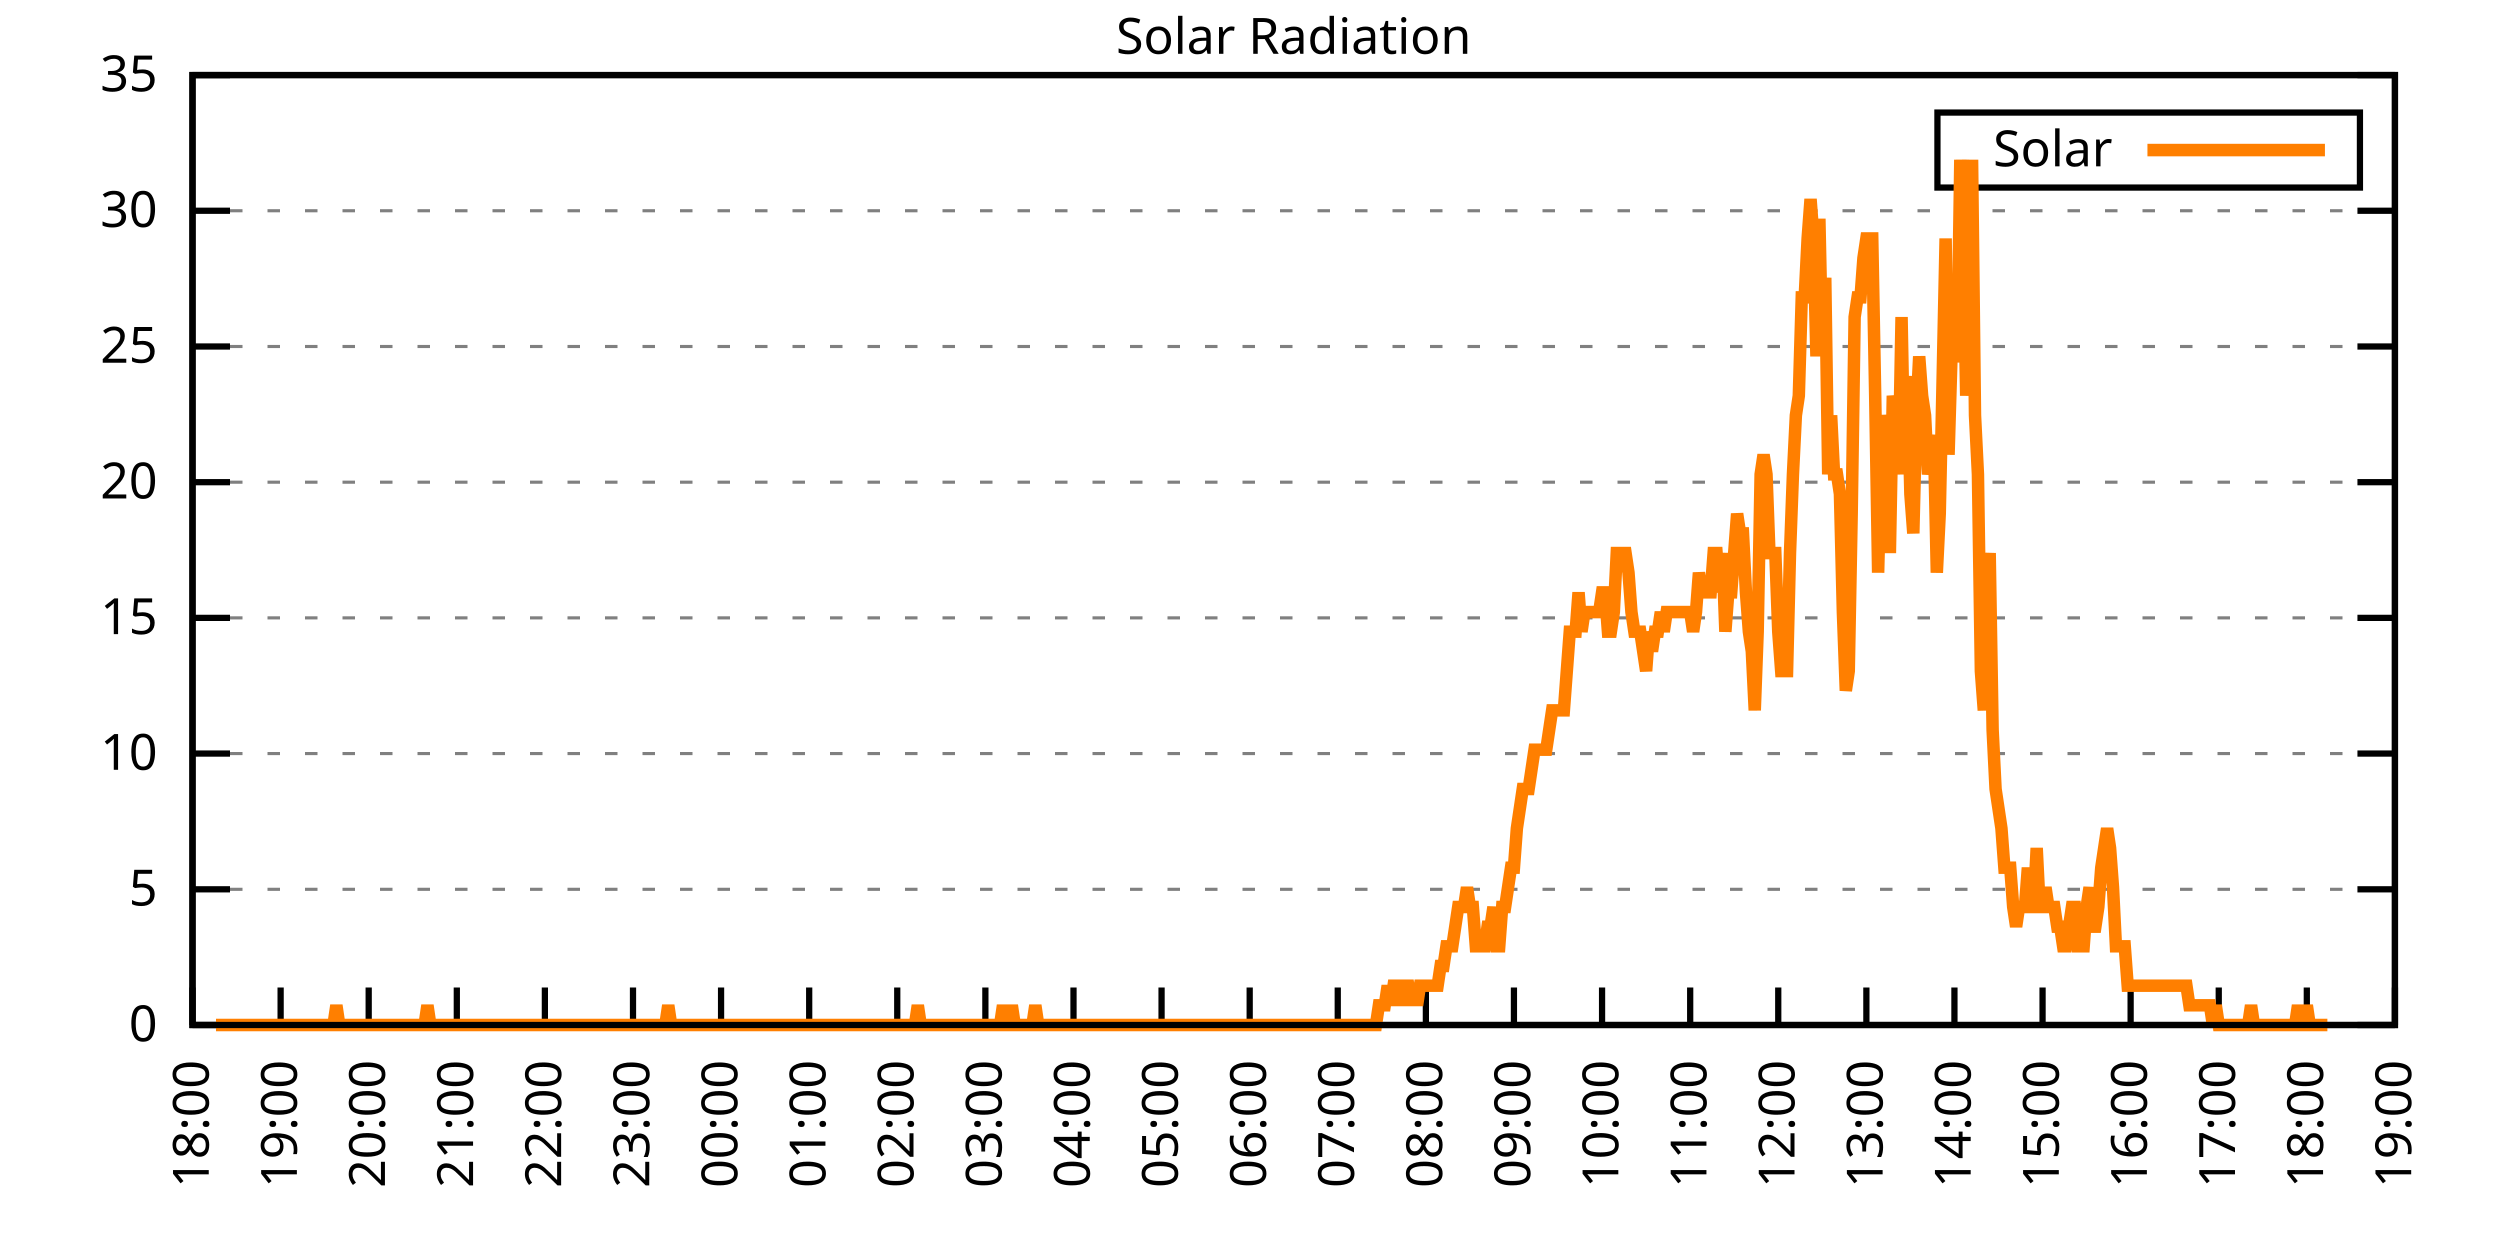
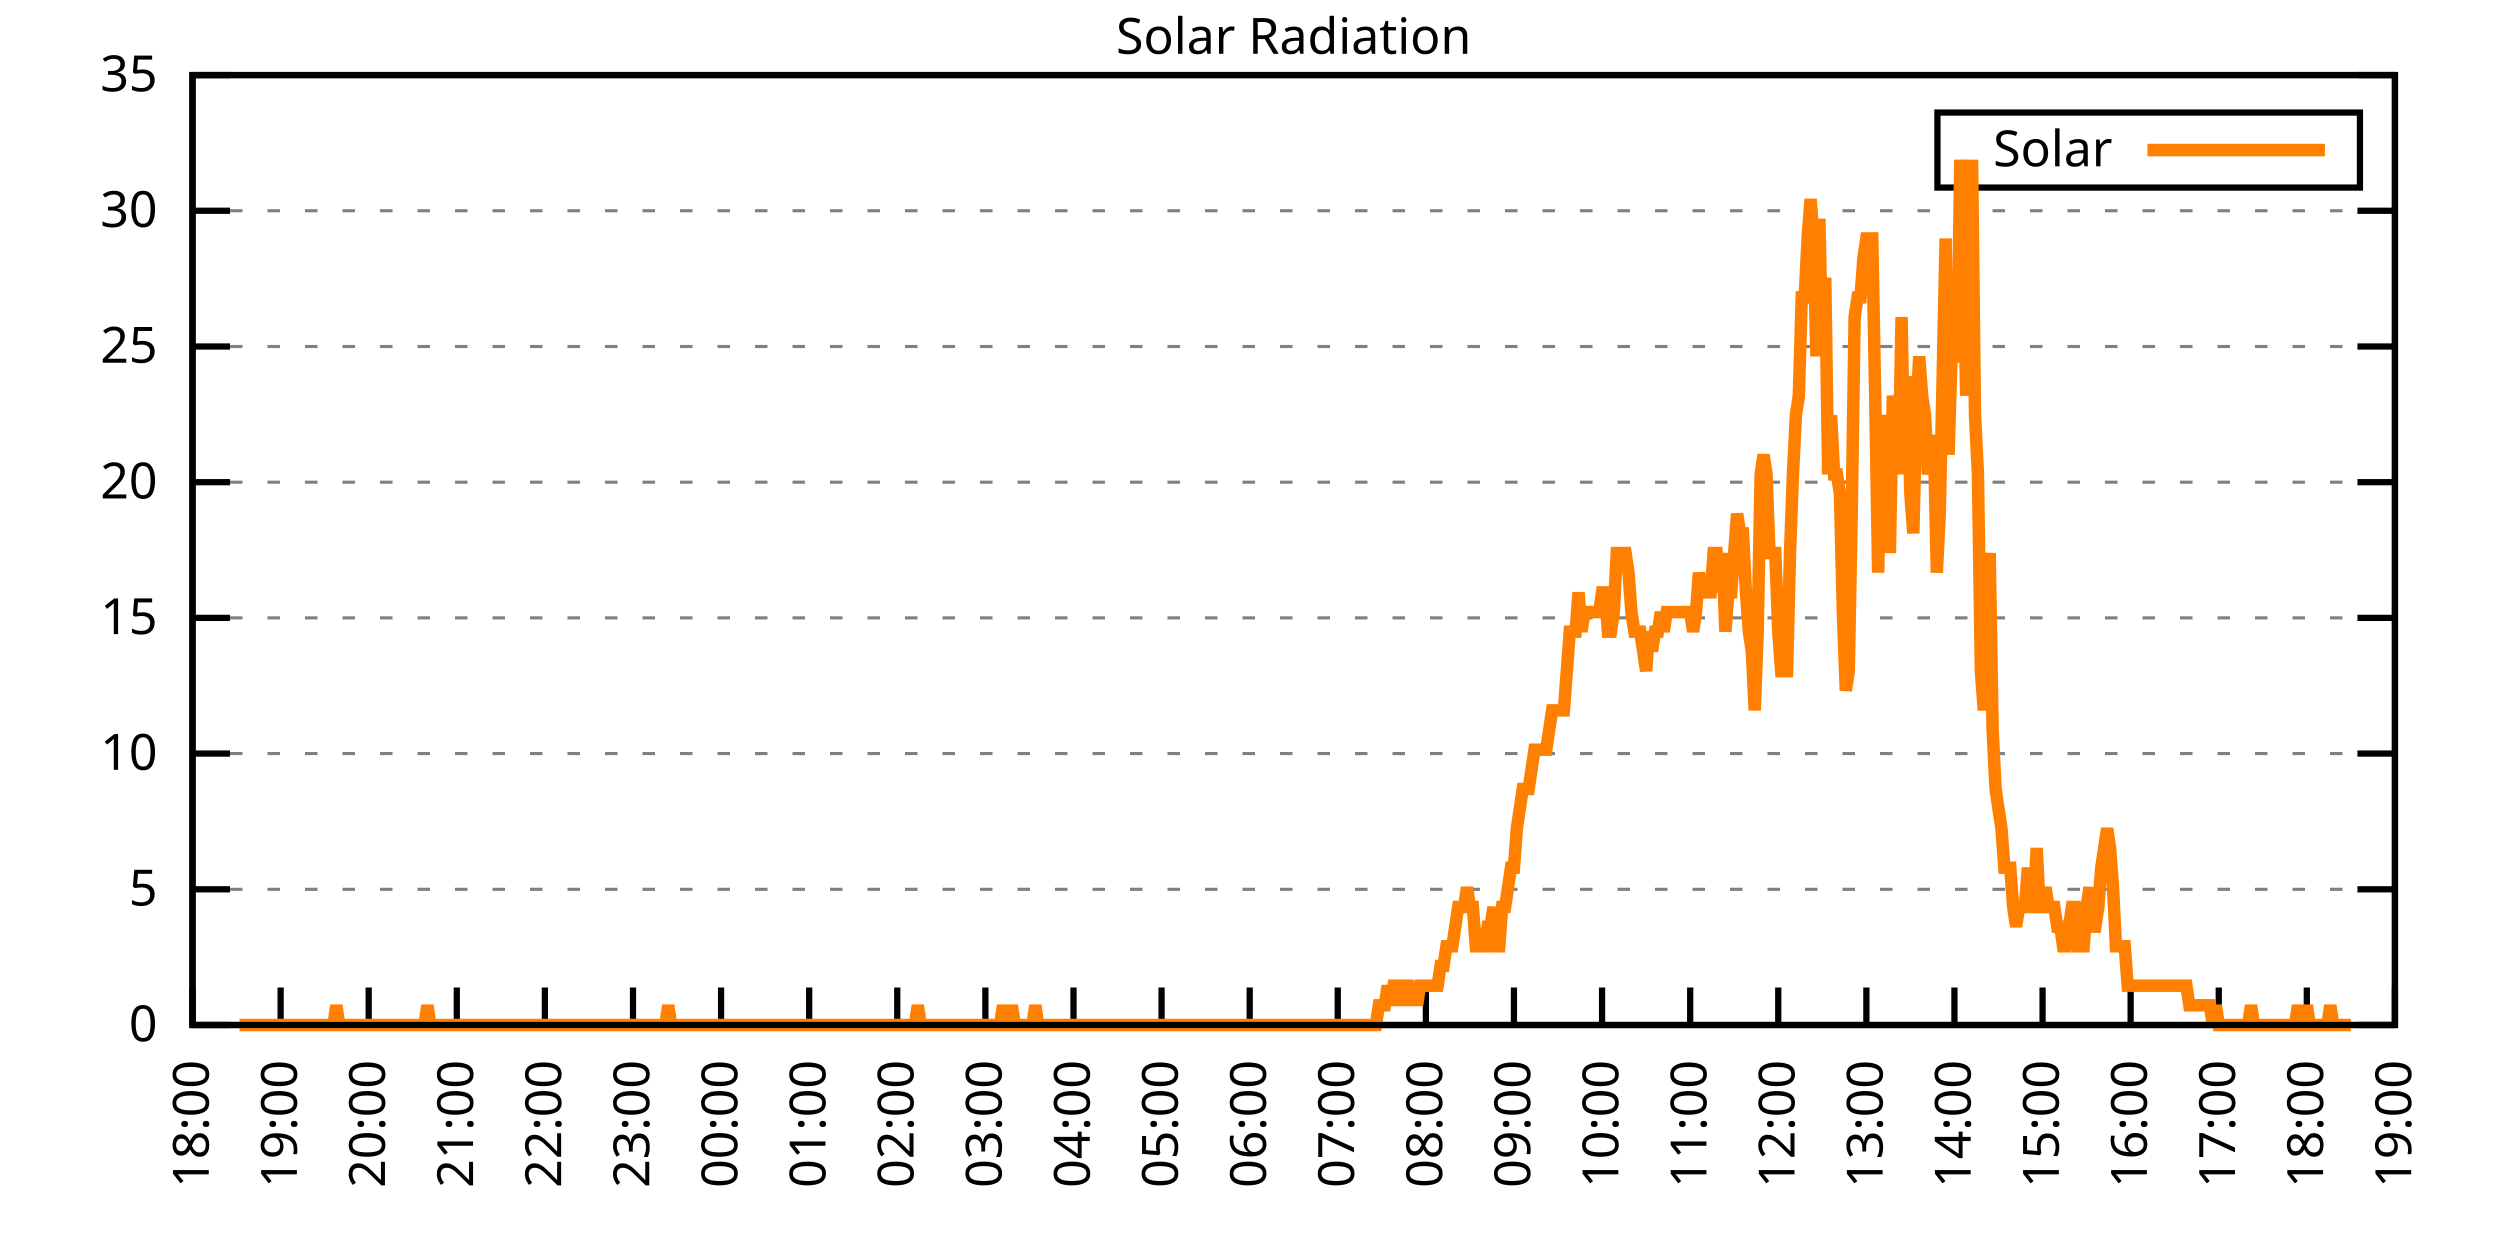
<svg xmlns="http://www.w3.org/2000/svg" xmlns:xlink="http://www.w3.org/1999/xlink" width="400" height="200" viewBox="0 0 400 200">
  <g id="gnuplot_canvas">
    <rect x="0" y="0" width="400" height="200" fill="none" />
    <defs>
      <circle id="gpDot" r="0.5" stroke-width="0.5" stroke="currentColor" />
      <path id="gpPt0" stroke-width="0.333" stroke="currentColor" d="M-1,0 h2 M0,-1 v2" />
      <path id="gpPt1" stroke-width="0.333" stroke="currentColor" d="M-1,-1 L1,1 M1,-1 L-1,1" />
      <path id="gpPt2" stroke-width="0.333" stroke="currentColor" d="M-1,0 L1,0 M0,-1 L0,1 M-1,-1 L1,1 M-1,1 L1,-1" />
      <rect id="gpPt3" stroke-width="0.333" stroke="currentColor" x="-1" y="-1" width="2" height="2" />
      <rect id="gpPt4" stroke-width="0.333" stroke="currentColor" fill="currentColor" x="-1" y="-1" width="2" height="2" />
      <circle id="gpPt5" stroke-width="0.333" stroke="currentColor" cx="0" cy="0" r="1" />
      <use xlink:href="#gpPt5" id="gpPt6" fill="currentColor" stroke="none" />
      <path id="gpPt7" stroke-width="0.333" stroke="currentColor" d="M0,-1.33 L-1.33,0.67 L1.33,0.67 z" />
      <use xlink:href="#gpPt7" id="gpPt8" fill="currentColor" stroke="none" />
      <use xlink:href="#gpPt7" id="gpPt9" stroke="currentColor" transform="rotate(180)" />
      <use xlink:href="#gpPt9" id="gpPt10" fill="currentColor" stroke="none" />
      <use xlink:href="#gpPt3" id="gpPt11" stroke="currentColor" transform="rotate(45)" />
      <use xlink:href="#gpPt11" id="gpPt12" fill="currentColor" stroke="none" />
      <path id="gpPt13" stroke-width="0.333" stroke="currentColor" d="M0,1.330 L1.265,0.411 L0.782,-1.067 L-0.782,-1.076 L-1.265,0.411 z" />
      <use xlink:href="#gpPt13" id="gpPt14" fill="currentColor" stroke="none" />
      <filter id="textbox" filterUnits="objectBoundingBox" x="0" y="0" height="1" width="1">
        <feFlood flood-color="white" flood-opacity="1" result="bgnd" />
        <feComposite in="SourceGraphic" in2="bgnd" operator="atop" />
      </filter>
      <filter id="greybox" filterUnits="objectBoundingBox" x="0" y="0" height="1" width="1">
        <feFlood flood-color="lightgrey" flood-opacity="1" result="grey" />
        <feComposite in="SourceGraphic" in2="grey" operator="atop" />
      </filter>
    </defs>
    <g fill="none" color="white" stroke="currentColor" stroke-width="1.00" stroke-linecap="butt" stroke-linejoin="miter">
</g>
    <g fill="none" color="black" stroke="currentColor" stroke-width="1.00" stroke-linecap="butt" stroke-linejoin="miter">
      <g stroke="none" shape-rendering="crispEdges">
        <polygon fill="rgb(255, 255, 255)" points="30.80,164.00 383.18,164.00 383.18,12.02 30.80,12.02 " />
      </g>
    </g>
    <g fill="none" color="black" stroke="currentColor" stroke-width="1.00" stroke-linecap="butt" stroke-linejoin="miter">
</g>
    <g fill="none" color="black" stroke="black" stroke-width="0.50" stroke-linecap="butt" stroke-linejoin="miter">
</g>
    <g fill="none" color="gray" stroke="currentColor" stroke-width="0.50" stroke-linecap="butt" stroke-linejoin="miter">
      <path stroke="gray" stroke-dasharray="2,4" class="gridline" d="M30.80,164.00 L383.19,164.00  " />
    </g>
    <g fill="none" color="gray" stroke="gray" stroke-width="1.00" stroke-linecap="butt" stroke-linejoin="miter">
</g>
    <g fill="none" color="black" stroke="currentColor" stroke-width="1.00" stroke-linecap="butt" stroke-linejoin="miter">
      <path stroke="black" d="M30.80,164.00 L36.80,164.00 M383.19,164.00 L377.19,164.00  " />
      <g transform="translate(25.20,166.60)" stroke="none" fill="black" font-family="Sans" font-size="8.00" text-anchor="end">
        <text>
          <tspan font-family="Sans"> 0</tspan>
        </text>
      </g>
    </g>
    <g fill="none" color="black" stroke="currentColor" stroke-width="1.00" stroke-linecap="butt" stroke-linejoin="miter">
</g>
    <g fill="none" color="black" stroke="black" stroke-width="0.50" stroke-linecap="butt" stroke-linejoin="miter">
</g>
    <g fill="none" color="gray" stroke="currentColor" stroke-width="0.50" stroke-linecap="butt" stroke-linejoin="miter">
      <path stroke="gray" stroke-dasharray="2,4" class="gridline" d="M30.80,142.29 L383.19,142.29  " />
    </g>
    <g fill="none" color="gray" stroke="gray" stroke-width="1.00" stroke-linecap="butt" stroke-linejoin="miter">
</g>
    <g fill="none" color="black" stroke="currentColor" stroke-width="1.00" stroke-linecap="butt" stroke-linejoin="miter">
      <path stroke="black" d="M30.80,142.29 L36.80,142.29 M383.19,142.29 L377.19,142.29  " />
      <g transform="translate(25.20,144.89)" stroke="none" fill="black" font-family="Sans" font-size="8.00" text-anchor="end">
        <text>
          <tspan font-family="Sans"> 5</tspan>
        </text>
      </g>
    </g>
    <g fill="none" color="black" stroke="currentColor" stroke-width="1.00" stroke-linecap="butt" stroke-linejoin="miter">
</g>
    <g fill="none" color="black" stroke="black" stroke-width="0.50" stroke-linecap="butt" stroke-linejoin="miter">
</g>
    <g fill="none" color="gray" stroke="currentColor" stroke-width="0.50" stroke-linecap="butt" stroke-linejoin="miter">
      <path stroke="gray" stroke-dasharray="2,4" class="gridline" d="M30.80,120.57 L383.19,120.57  " />
    </g>
    <g fill="none" color="gray" stroke="gray" stroke-width="1.00" stroke-linecap="butt" stroke-linejoin="miter">
</g>
    <g fill="none" color="black" stroke="currentColor" stroke-width="1.00" stroke-linecap="butt" stroke-linejoin="miter">
      <path stroke="black" d="M30.80,120.57 L36.80,120.57 M383.19,120.57 L377.19,120.57  " />
      <g transform="translate(25.20,123.17)" stroke="none" fill="black" font-family="Sans" font-size="8.00" text-anchor="end">
        <text>
          <tspan font-family="Sans"> 10</tspan>
        </text>
      </g>
    </g>
    <g fill="none" color="black" stroke="currentColor" stroke-width="1.00" stroke-linecap="butt" stroke-linejoin="miter">
</g>
    <g fill="none" color="black" stroke="black" stroke-width="0.50" stroke-linecap="butt" stroke-linejoin="miter">
</g>
    <g fill="none" color="gray" stroke="currentColor" stroke-width="0.50" stroke-linecap="butt" stroke-linejoin="miter">
      <path stroke="gray" stroke-dasharray="2,4" class="gridline" d="M30.80,98.86 L383.19,98.86  " />
    </g>
    <g fill="none" color="gray" stroke="gray" stroke-width="1.00" stroke-linecap="butt" stroke-linejoin="miter">
</g>
    <g fill="none" color="black" stroke="currentColor" stroke-width="1.00" stroke-linecap="butt" stroke-linejoin="miter">
      <path stroke="black" d="M30.80,98.86 L36.80,98.86 M383.19,98.86 L377.19,98.86  " />
      <g transform="translate(25.20,101.46)" stroke="none" fill="black" font-family="Sans" font-size="8.00" text-anchor="end">
        <text>
          <tspan font-family="Sans"> 15</tspan>
        </text>
      </g>
    </g>
    <g fill="none" color="black" stroke="currentColor" stroke-width="1.00" stroke-linecap="butt" stroke-linejoin="miter">
</g>
    <g fill="none" color="black" stroke="black" stroke-width="0.50" stroke-linecap="butt" stroke-linejoin="miter">
</g>
    <g fill="none" color="gray" stroke="currentColor" stroke-width="0.50" stroke-linecap="butt" stroke-linejoin="miter">
      <path stroke="gray" stroke-dasharray="2,4" class="gridline" d="M30.80,77.15 L383.19,77.15  " />
    </g>
    <g fill="none" color="gray" stroke="gray" stroke-width="1.00" stroke-linecap="butt" stroke-linejoin="miter">
</g>
    <g fill="none" color="black" stroke="currentColor" stroke-width="1.00" stroke-linecap="butt" stroke-linejoin="miter">
      <path stroke="black" d="M30.80,77.15 L36.80,77.15 M383.19,77.15 L377.19,77.15  " />
      <g transform="translate(25.20,79.75)" stroke="none" fill="black" font-family="Sans" font-size="8.00" text-anchor="end">
        <text>
          <tspan font-family="Sans"> 20</tspan>
        </text>
      </g>
    </g>
    <g fill="none" color="black" stroke="currentColor" stroke-width="1.00" stroke-linecap="butt" stroke-linejoin="miter">
</g>
    <g fill="none" color="black" stroke="black" stroke-width="0.50" stroke-linecap="butt" stroke-linejoin="miter">
</g>
    <g fill="none" color="gray" stroke="currentColor" stroke-width="0.50" stroke-linecap="butt" stroke-linejoin="miter">
      <path stroke="gray" stroke-dasharray="2,4" class="gridline" d="M30.80,55.44 L383.19,55.44  " />
    </g>
    <g fill="none" color="gray" stroke="gray" stroke-width="1.00" stroke-linecap="butt" stroke-linejoin="miter">
</g>
    <g fill="none" color="black" stroke="currentColor" stroke-width="1.00" stroke-linecap="butt" stroke-linejoin="miter">
      <path stroke="black" d="M30.80,55.44 L36.80,55.44 M383.19,55.44 L377.19,55.44  " />
      <g transform="translate(25.20,58.04)" stroke="none" fill="black" font-family="Sans" font-size="8.00" text-anchor="end">
        <text>
          <tspan font-family="Sans"> 25</tspan>
        </text>
      </g>
    </g>
    <g fill="none" color="black" stroke="currentColor" stroke-width="1.00" stroke-linecap="butt" stroke-linejoin="miter">
</g>
    <g fill="none" color="black" stroke="black" stroke-width="0.50" stroke-linecap="butt" stroke-linejoin="miter">
</g>
    <g fill="none" color="gray" stroke="currentColor" stroke-width="0.50" stroke-linecap="butt" stroke-linejoin="miter">
      <path stroke="gray" stroke-dasharray="2,4" class="gridline" d="M30.80,33.72 L383.19,33.72  " />
    </g>
    <g fill="none" color="gray" stroke="gray" stroke-width="1.00" stroke-linecap="butt" stroke-linejoin="miter">
</g>
    <g fill="none" color="black" stroke="currentColor" stroke-width="1.00" stroke-linecap="butt" stroke-linejoin="miter">
      <path stroke="black" d="M30.80,33.72 L36.80,33.72 M383.19,33.72 L377.19,33.72  " />
      <g transform="translate(25.20,36.32)" stroke="none" fill="black" font-family="Sans" font-size="8.00" text-anchor="end">
        <text>
          <tspan font-family="Sans"> 30</tspan>
        </text>
      </g>
    </g>
    <g fill="none" color="black" stroke="currentColor" stroke-width="1.00" stroke-linecap="butt" stroke-linejoin="miter">
</g>
    <g fill="none" color="black" stroke="black" stroke-width="0.50" stroke-linecap="butt" stroke-linejoin="miter">
</g>
    <g fill="none" color="gray" stroke="currentColor" stroke-width="0.50" stroke-linecap="butt" stroke-linejoin="miter">
      <path stroke="gray" stroke-dasharray="2,4" class="gridline" d="M30.80,12.01 L383.19,12.01  " />
    </g>
    <g fill="none" color="gray" stroke="gray" stroke-width="1.00" stroke-linecap="butt" stroke-linejoin="miter">
</g>
    <g fill="none" color="black" stroke="currentColor" stroke-width="1.00" stroke-linecap="butt" stroke-linejoin="miter">
      <path stroke="black" d="M30.80,12.01 L36.80,12.01 M383.19,12.01 L377.19,12.01  " />
      <g transform="translate(25.20,14.61)" stroke="none" fill="black" font-family="Sans" font-size="8.00" text-anchor="end">
        <text>
          <tspan font-family="Sans"> 35</tspan>
        </text>
      </g>
    </g>
    <g fill="none" color="black" stroke="currentColor" stroke-width="1.00" stroke-linecap="butt" stroke-linejoin="miter">
      <path stroke="black" d="M30.80,164.00 L30.80,158.00  " />
      <g transform="translate(33.40,169.60) rotate(270.00)" stroke="none" fill="black" font-family="Sans" font-size="8.00" text-anchor="end">
        <text>
          <tspan font-family="Sans">18:00</tspan>
        </text>
      </g>
    </g>
    <g fill="none" color="black" stroke="currentColor" stroke-width="1.00" stroke-linecap="butt" stroke-linejoin="miter">
      <path stroke="black" d="M44.90,164.00 L44.90,158.00  " />
      <g transform="translate(47.50,169.60) rotate(270.00)" stroke="none" fill="black" font-family="Sans" font-size="8.00" text-anchor="end">
        <text>
          <tspan font-family="Sans">19:00</tspan>
        </text>
      </g>
    </g>
    <g fill="none" color="black" stroke="currentColor" stroke-width="1.00" stroke-linecap="butt" stroke-linejoin="miter">
      <path stroke="black" d="M58.99,164.00 L58.99,158.00  " />
      <g transform="translate(61.59,169.60) rotate(270.00)" stroke="none" fill="black" font-family="Sans" font-size="8.00" text-anchor="end">
        <text>
          <tspan font-family="Sans">20:00</tspan>
        </text>
      </g>
    </g>
    <g fill="none" color="black" stroke="currentColor" stroke-width="1.00" stroke-linecap="butt" stroke-linejoin="miter">
      <path stroke="black" d="M73.09,164.00 L73.09,158.00  " />
      <g transform="translate(75.69,169.60) rotate(270.00)" stroke="none" fill="black" font-family="Sans" font-size="8.00" text-anchor="end">
        <text>
          <tspan font-family="Sans">21:00</tspan>
        </text>
      </g>
    </g>
    <g fill="none" color="black" stroke="currentColor" stroke-width="1.00" stroke-linecap="butt" stroke-linejoin="miter">
      <path stroke="black" d="M87.18,164.00 L87.18,158.00  " />
      <g transform="translate(89.78,169.60) rotate(270.00)" stroke="none" fill="black" font-family="Sans" font-size="8.00" text-anchor="end">
        <text>
          <tspan font-family="Sans">22:00</tspan>
        </text>
      </g>
    </g>
    <g fill="none" color="black" stroke="currentColor" stroke-width="1.00" stroke-linecap="butt" stroke-linejoin="miter">
      <path stroke="black" d="M101.28,164.00 L101.28,158.00  " />
      <g transform="translate(103.88,169.60) rotate(270.00)" stroke="none" fill="black" font-family="Sans" font-size="8.00" text-anchor="end">
        <text>
          <tspan font-family="Sans">23:00</tspan>
        </text>
      </g>
    </g>
    <g fill="none" color="black" stroke="currentColor" stroke-width="1.00" stroke-linecap="butt" stroke-linejoin="miter">
      <path stroke="black" d="M115.37,164.00 L115.37,158.00  " />
      <g transform="translate(117.97,169.60) rotate(270.00)" stroke="none" fill="black" font-family="Sans" font-size="8.00" text-anchor="end">
        <text>
          <tspan font-family="Sans">00:00</tspan>
        </text>
      </g>
    </g>
    <g fill="none" color="black" stroke="currentColor" stroke-width="1.00" stroke-linecap="butt" stroke-linejoin="miter">
      <path stroke="black" d="M129.47,164.00 L129.47,158.00  " />
      <g transform="translate(132.07,169.60) rotate(270.00)" stroke="none" fill="black" font-family="Sans" font-size="8.00" text-anchor="end">
        <text>
          <tspan font-family="Sans">01:00</tspan>
        </text>
      </g>
    </g>
    <g fill="none" color="black" stroke="currentColor" stroke-width="1.00" stroke-linecap="butt" stroke-linejoin="miter">
      <path stroke="black" d="M143.56,164.00 L143.56,158.00  " />
      <g transform="translate(146.16,169.60) rotate(270.00)" stroke="none" fill="black" font-family="Sans" font-size="8.00" text-anchor="end">
        <text>
          <tspan font-family="Sans">02:00</tspan>
        </text>
      </g>
    </g>
    <g fill="none" color="black" stroke="currentColor" stroke-width="1.00" stroke-linecap="butt" stroke-linejoin="miter">
      <path stroke="black" d="M157.66,164.00 L157.66,158.00  " />
      <g transform="translate(160.26,169.60) rotate(270.00)" stroke="none" fill="black" font-family="Sans" font-size="8.00" text-anchor="end">
        <text>
          <tspan font-family="Sans">03:00</tspan>
        </text>
      </g>
    </g>
    <g fill="none" color="black" stroke="currentColor" stroke-width="1.00" stroke-linecap="butt" stroke-linejoin="miter">
      <path stroke="black" d="M171.76,164.00 L171.76,158.00  " />
      <g transform="translate(174.36,169.60) rotate(270.00)" stroke="none" fill="black" font-family="Sans" font-size="8.00" text-anchor="end">
        <text>
          <tspan font-family="Sans">04:00</tspan>
        </text>
      </g>
    </g>
    <g fill="none" color="black" stroke="currentColor" stroke-width="1.00" stroke-linecap="butt" stroke-linejoin="miter">
      <path stroke="black" d="M185.85,164.00 L185.85,158.00  " />
      <g transform="translate(188.45,169.60) rotate(270.00)" stroke="none" fill="black" font-family="Sans" font-size="8.00" text-anchor="end">
        <text>
          <tspan font-family="Sans">05:00</tspan>
        </text>
      </g>
    </g>
    <g fill="none" color="black" stroke="currentColor" stroke-width="1.00" stroke-linecap="butt" stroke-linejoin="miter">
      <path stroke="black" d="M199.95,164.00 L199.95,158.00  " />
      <g transform="translate(202.55,169.60) rotate(270.00)" stroke="none" fill="black" font-family="Sans" font-size="8.00" text-anchor="end">
        <text>
          <tspan font-family="Sans">06:00</tspan>
        </text>
      </g>
    </g>
    <g fill="none" color="black" stroke="currentColor" stroke-width="1.00" stroke-linecap="butt" stroke-linejoin="miter">
      <path stroke="black" d="M214.04,164.00 L214.04,158.00  " />
      <g transform="translate(216.64,169.60) rotate(270.00)" stroke="none" fill="black" font-family="Sans" font-size="8.00" text-anchor="end">
        <text>
          <tspan font-family="Sans">07:00</tspan>
        </text>
      </g>
    </g>
    <g fill="none" color="black" stroke="currentColor" stroke-width="1.00" stroke-linecap="butt" stroke-linejoin="miter">
      <path stroke="black" d="M228.14,164.00 L228.14,158.00  " />
      <g transform="translate(230.74,169.60) rotate(270.00)" stroke="none" fill="black" font-family="Sans" font-size="8.00" text-anchor="end">
        <text>
          <tspan font-family="Sans">08:00</tspan>
        </text>
      </g>
    </g>
    <g fill="none" color="black" stroke="currentColor" stroke-width="1.00" stroke-linecap="butt" stroke-linejoin="miter">
      <path stroke="black" d="M242.23,164.00 L242.23,158.00  " />
      <g transform="translate(244.83,169.60) rotate(270.00)" stroke="none" fill="black" font-family="Sans" font-size="8.00" text-anchor="end">
        <text>
          <tspan font-family="Sans">09:00</tspan>
        </text>
      </g>
    </g>
    <g fill="none" color="black" stroke="currentColor" stroke-width="1.00" stroke-linecap="butt" stroke-linejoin="miter">
      <path stroke="black" d="M256.33,164.00 L256.33,158.00  " />
      <g transform="translate(258.93,169.60) rotate(270.00)" stroke="none" fill="black" font-family="Sans" font-size="8.00" text-anchor="end">
        <text>
          <tspan font-family="Sans">10:00</tspan>
        </text>
      </g>
    </g>
    <g fill="none" color="black" stroke="currentColor" stroke-width="1.00" stroke-linecap="butt" stroke-linejoin="miter">
      <path stroke="black" d="M270.43,164.00 L270.43,158.00  " />
      <g transform="translate(273.03,169.60) rotate(270.00)" stroke="none" fill="black" font-family="Sans" font-size="8.00" text-anchor="end">
        <text>
          <tspan font-family="Sans">11:00</tspan>
        </text>
      </g>
    </g>
    <g fill="none" color="black" stroke="currentColor" stroke-width="1.00" stroke-linecap="butt" stroke-linejoin="miter">
      <path stroke="black" d="M284.52,164.00 L284.52,158.00  " />
      <g transform="translate(287.12,169.60) rotate(270.00)" stroke="none" fill="black" font-family="Sans" font-size="8.00" text-anchor="end">
        <text>
          <tspan font-family="Sans">12:00</tspan>
        </text>
      </g>
    </g>
    <g fill="none" color="black" stroke="currentColor" stroke-width="1.00" stroke-linecap="butt" stroke-linejoin="miter">
      <path stroke="black" d="M298.62,164.00 L298.62,158.00  " />
      <g transform="translate(301.22,169.60) rotate(270.00)" stroke="none" fill="black" font-family="Sans" font-size="8.00" text-anchor="end">
        <text>
          <tspan font-family="Sans">13:00</tspan>
        </text>
      </g>
    </g>
    <g fill="none" color="black" stroke="currentColor" stroke-width="1.00" stroke-linecap="butt" stroke-linejoin="miter">
      <path stroke="black" d="M312.71,164.00 L312.71,158.00  " />
      <g transform="translate(315.31,169.60) rotate(270.00)" stroke="none" fill="black" font-family="Sans" font-size="8.00" text-anchor="end">
        <text>
          <tspan font-family="Sans">14:00</tspan>
        </text>
      </g>
    </g>
    <g fill="none" color="black" stroke="currentColor" stroke-width="1.00" stroke-linecap="butt" stroke-linejoin="miter">
      <path stroke="black" d="M326.81,164.00 L326.81,158.00  " />
      <g transform="translate(329.41,169.60) rotate(270.00)" stroke="none" fill="black" font-family="Sans" font-size="8.00" text-anchor="end">
        <text>
          <tspan font-family="Sans">15:00</tspan>
        </text>
      </g>
    </g>
    <g fill="none" color="black" stroke="currentColor" stroke-width="1.00" stroke-linecap="butt" stroke-linejoin="miter">
      <path stroke="black" d="M340.90,164.00 L340.90,158.00  " />
      <g transform="translate(343.50,169.60) rotate(270.00)" stroke="none" fill="black" font-family="Sans" font-size="8.00" text-anchor="end">
        <text>
          <tspan font-family="Sans">16:00</tspan>
        </text>
      </g>
    </g>
    <g fill="none" color="black" stroke="currentColor" stroke-width="1.00" stroke-linecap="butt" stroke-linejoin="miter">
      <path stroke="black" d="M355.00,164.00 L355.00,158.00  " />
      <g transform="translate(357.60,169.60) rotate(270.00)" stroke="none" fill="black" font-family="Sans" font-size="8.00" text-anchor="end">
        <text>
          <tspan font-family="Sans">17:00</tspan>
        </text>
      </g>
    </g>
    <g fill="none" color="black" stroke="currentColor" stroke-width="1.00" stroke-linecap="butt" stroke-linejoin="miter">
      <path stroke="black" d="M369.09,164.00 L369.09,158.00  " />
      <g transform="translate(371.69,169.60) rotate(270.00)" stroke="none" fill="black" font-family="Sans" font-size="8.00" text-anchor="end">
        <text>
          <tspan font-family="Sans">18:00</tspan>
        </text>
      </g>
    </g>
    <g fill="none" color="black" stroke="currentColor" stroke-width="1.00" stroke-linecap="butt" stroke-linejoin="miter">
      <path stroke="black" d="M383.19,164.00 L383.19,158.00  " />
      <g transform="translate(385.79,169.60) rotate(270.00)" stroke="none" fill="black" font-family="Sans" font-size="8.00" text-anchor="end">
        <text>
          <tspan font-family="Sans">19:00</tspan>
        </text>
      </g>
    </g>
    <g fill="none" color="black" stroke="currentColor" stroke-width="1.00" stroke-linecap="butt" stroke-linejoin="miter">
</g>
    <g fill="none" color="black" stroke="currentColor" stroke-width="1.00" stroke-linecap="butt" stroke-linejoin="miter">
      <path stroke="black" d="M30.80,12.01 L30.80,164.00 L383.19,164.00 L383.19,12.01 L30.80,12.01 Z  " />
    </g>
    <g fill="none" color="black" stroke="currentColor" stroke-width="1.00" stroke-linecap="butt" stroke-linejoin="miter">
</g>
    <g fill="none" color="black" stroke="currentColor" stroke-width="1.00" stroke-linecap="butt" stroke-linejoin="miter">
      <path stroke="black" d="M309.99,30.01 L309.99,18.01 L377.59,18.01 L377.59,30.01 L309.99,30.01 Z  " />
    </g>
    <g id="Solar_Radiation_plot_1">
      <g fill="none" color="white" stroke="black" stroke-width="2.00" stroke-linecap="butt" stroke-linejoin="miter">
</g>
      <g fill="none" color="black" stroke="currentColor" stroke-width="2.00" stroke-linecap="butt" stroke-linejoin="miter">
        <g transform="translate(337.99,26.61)" stroke="none" fill="black" font-family="Sans" font-size="8.00" text-anchor="end">
          <text>
            <tspan font-family="Sans">Solar</tspan>
          </text>
        </g>
      </g>
      <g fill="none" color="black" stroke="currentColor" stroke-width="2.00" stroke-linecap="butt" stroke-linejoin="miter">
-         <path stroke="rgb(255, 127,   0)" d="M343.59,24.01 L371.99,24.01 M34.56,164.00 L35.03,164.00 L35.50,164.00 L35.97,164.00 L36.44,164.00 L36.91,164.00   L37.38,164.00 L37.85,164.00 L38.32,164.00 L38.79,164.00 L39.26,164.00 L39.73,164.00 L40.20,164.00 L40.67,164.00   L41.14,164.00 L41.61,164.00 L42.08,164.00 L42.55,164.00 L43.02,164.00 L43.49,164.00 L43.96,164.00 L44.43,164.00   L44.90,164.00 L45.37,164.00 L45.84,164.00 L46.31,164.00 L46.78,164.00 L47.24,164.00 L47.71,164.00 L48.18,164.00   L48.65,164.00 L49.12,164.00 L49.59,164.00 L50.06,164.00 L50.53,164.00 L51.00,164.00 L51.47,164.00 L51.94,164.00   L52.41,164.00 L52.88,164.00 L53.35,164.00 L53.82,160.85 L54.29,164.00 L54.76,164.00 L55.23,164.00 L55.70,164.00   L56.17,164.00 L56.64,164.00 L57.11,164.00 L57.58,164.00 L58.05,164.00 L58.52,164.00 L58.99,164.00 L59.46,164.00   L59.93,164.00 L60.40,164.00 L60.87,164.00 L61.34,164.00 L61.81,164.00 L62.28,164.00 L62.75,164.00 L63.22,164.00   L63.69,164.00 L64.16,164.00 L64.63,164.00 L65.10,164.00 L65.57,164.00 L66.04,164.00 L66.51,164.00 L66.98,164.00   L67.45,164.00 L67.92,164.00 L68.39,160.85 L68.86,164.00 L69.33,164.00 L69.80,164.00 L70.27,164.00 L70.74,164.00   L71.21,164.00 L71.68,164.00 L72.15,164.00 L72.62,164.00 L73.09,164.00 L73.56,164.00 L74.03,164.00 L74.50,164.00   L74.97,164.00 L75.44,164.00 L75.91,164.00 L76.38,164.00 L76.85,164.00 L77.32,164.00 L77.79,164.00 L78.26,164.00   L78.73,164.00 L79.19,164.00 L79.66,164.00 L80.13,164.00 L80.60,164.00 L81.07,164.00 L81.54,164.00 L82.01,164.00   L82.48,164.00 L82.95,164.00 L83.42,164.00 L83.89,164.00 L84.36,164.00 L84.83,164.00 L85.30,164.00 L85.77,164.00   L86.24,164.00 L86.71,164.00 L87.18,164.00 L87.65,164.00 L88.12,164.00 L88.59,164.00 L89.06,164.00 L89.53,164.00   L90.00,164.00 L90.47,164.00 L90.94,164.00 L91.41,164.00 L91.88,164.00 L92.35,164.00 L92.82,164.00 L93.29,164.00   L93.76,164.00 L94.23,164.00 L94.70,164.00 L95.17,164.00 L95.64,164.00 L96.11,164.00 L96.58,164.00 L97.05,164.00   L97.52,164.00 L97.99,164.00 L98.46,164.00 L98.93,164.00 L99.40,164.00 L99.87,164.00 L100.34,164.00 L100.81,164.00   L101.28,164.00 L101.75,164.00 L102.22,164.00 L102.69,164.00 L103.16,164.00 L103.63,164.00 L104.10,164.00 L104.57,164.00   L105.04,164.00 L105.51,164.00 L105.98,164.00 L106.45,164.00 L106.92,160.85 L107.39,164.00 L107.86,164.00 L108.33,164.00   L108.80,164.00 L109.27,164.00 L109.74,164.00 L110.21,164.00 L110.68,164.00 L111.14,164.00 L111.61,164.00 L112.08,164.00   L112.55,164.00 L113.02,164.00 L113.49,164.00 L113.96,164.00 L114.43,164.00 L114.90,164.00 L115.37,164.00 L115.84,164.00   L116.31,164.00 L116.78,164.00 L117.25,164.00 L117.72,164.00 L118.19,164.00 L118.66,164.00 L119.13,164.00 L119.60,164.00   L120.07,164.00 L120.54,164.00 L121.01,164.00 L121.48,164.00 L121.95,164.00 L122.42,164.00 L122.89,164.00 L123.36,164.00   L123.83,164.00 L124.30,164.00 L124.77,164.00 L125.24,164.00 L125.71,164.00 L126.18,164.00 L126.65,164.00 L127.12,164.00   L127.59,164.00 L128.06,164.00 L128.53,164.00 L129.00,164.00 L129.47,164.00 L129.94,164.00 L130.41,164.00 L130.88,164.00   L131.35,164.00 L131.82,164.00 L132.29,164.00 L132.76,164.00 L133.23,164.00 L133.70,164.00 L134.17,164.00 L134.64,164.00   L135.11,164.00 L135.58,164.00 L136.05,164.00 L136.52,164.00 L136.99,164.00 L137.46,164.00 L137.93,164.00 L138.40,164.00   L138.87,164.00 L139.34,164.00 L139.81,164.00 L140.28,164.00 L140.75,164.00 L141.22,164.00 L141.69,164.00 L142.16,164.00   L142.63,164.00 L143.09,164.00 L143.56,164.00 L144.03,164.00 L144.50,164.00 L144.97,164.00 L145.44,164.00 L145.91,164.00   L146.38,164.00 L146.85,160.85 L147.32,164.00 L147.79,164.00 L148.26,164.00 L148.73,164.00 L149.20,164.00 L149.67,164.00   L150.14,164.00 L150.61,164.00 L151.08,164.00 L151.55,164.00 L152.02,164.00 L152.49,164.00 L152.96,164.00 L153.43,164.00   L153.90,164.00 L154.37,164.00 L154.84,164.00 L155.31,164.00 L155.78,164.00 L156.25,164.00 L156.72,164.00 L157.19,164.00   L157.66,164.00 L158.13,164.00 L158.60,164.00 L159.07,164.00 L159.54,164.00 L160.01,164.00 L160.48,160.85 L160.95,164.00   L161.42,164.00 L161.89,160.85 L162.36,164.00 L162.83,164.00 L163.30,164.00 L163.77,164.00 L164.24,164.00 L164.71,164.00   L165.18,164.00 L165.65,160.85 L166.12,164.00 L166.59,164.00 L167.06,164.00 L167.53,164.00 L168.00,164.00 L168.47,164.00   L168.94,164.00 L169.41,164.00 L169.88,164.00 L170.35,164.00 L170.82,164.00 L171.29,164.00 L171.76,164.00 L172.23,164.00   L172.70,164.00 L173.17,164.00 L173.64,164.00 L174.11,164.00 L174.58,164.00 L175.04,164.00 L175.51,164.00 L175.98,164.00   L176.45,164.00 L176.92,164.00 L177.39,164.00 L177.86,164.00 L178.33,164.00 L178.80,164.00 L179.27,164.00 L179.74,164.00   L180.21,164.00 L180.68,164.00 L181.15,164.00 L181.62,164.00 L182.09,164.00 L182.56,164.00 L183.03,164.00 L183.50,164.00   L183.97,164.00 L184.44,164.00 L184.91,164.00 L185.38,164.00 L185.85,164.00 L186.32,164.00 L186.79,164.00 L187.26,164.00   L187.73,164.00 L188.20,164.00 L188.67,164.00 L189.14,164.00 L189.61,164.00 L190.08,164.00 L190.55,164.00 L191.02,164.00   L191.49,164.00 L191.96,164.00 L192.43,164.00 L192.90,164.00 L193.37,164.00 L193.84,164.00 L194.31,164.00 L194.78,164.00   L195.25,164.00 L195.72,164.00 L196.19,164.00 L196.66,164.00 L197.13,164.00 L197.60,164.00 L198.07,164.00 L198.54,164.00   L199.01,164.00 L199.48,164.00 L199.95,164.00 L200.42,164.00 L200.89,164.00 L201.36,164.00 L201.83,164.00 L202.30,164.00   L202.77,164.00 L203.24,164.00 L203.71,164.00 L204.18,164.00 L204.65,164.00 L205.12,164.00 L205.59,164.00 L206.06,164.00   L206.53,164.00 L207.00,164.00 L207.46,164.00 L207.93,164.00 L208.40,164.00 L208.87,164.00 L209.34,164.00 L209.81,164.00   L210.28,164.00 L210.75,164.00 L211.22,164.00 L211.69,164.00 L212.16,164.00 L212.63,164.00 L213.10,164.00 L213.57,164.00   L214.04,164.00 L214.51,164.00 L214.98,164.00 L215.45,164.00 L215.92,164.00 L216.39,164.00 L216.86,164.00 L217.33,164.00   L217.80,164.00 L218.27,164.00 L218.74,164.00 L219.21,164.00 L219.68,164.00 L220.15,164.00 L220.62,160.85 L221.09,160.85   L221.56,160.85 L222.03,157.71 L222.50,160.85 L222.97,157.71 L223.44,157.71 L223.91,160.85 L224.38,157.71 L224.85,157.71   L225.32,157.71 L225.79,160.85 L226.26,157.71 L226.73,160.85 L227.20,157.71 L227.67,157.71 L228.14,157.71 L228.61,157.71   L229.08,157.71 L229.55,157.71 L230.02,157.71 L230.49,154.56 L230.96,154.56 L231.43,151.41 L231.90,151.41 L232.37,151.41   L232.84,148.27 L233.31,145.12 L233.78,145.12 L234.25,145.12 L234.72,141.98 L235.19,145.12 L235.66,145.12 L236.13,151.41   L236.60,151.41 L237.07,151.41 L237.54,151.41 L238.01,148.27 L238.48,148.27 L238.95,145.12 L239.41,151.41 L239.88,151.41   L240.35,145.12 L240.82,145.12 L241.29,141.98 L241.76,138.83 L242.23,138.83 L242.70,132.54 L243.17,129.39 L243.64,126.24   L244.11,126.24 L244.58,126.24 L245.05,123.10 L245.52,119.95 L245.99,119.95 L246.46,119.95 L246.93,119.95 L247.40,119.95   L247.87,116.80 L248.34,113.66 L248.81,113.66 L249.28,113.66 L249.75,113.66 L250.22,113.66 L250.69,107.37 L251.16,101.07   L251.63,101.07 L252.10,101.07 L252.57,94.78 L253.04,101.07 L253.51,97.93 L253.98,97.93 L254.45,97.93 L254.92,97.93   L255.39,97.93 L255.86,97.93 L256.33,94.78 L256.80,94.78 L257.27,101.07 L257.74,101.07 L258.21,97.93 L258.68,88.49   L259.15,88.49 L259.62,88.49 L260.09,88.49 L260.56,91.63 L261.03,97.93 L261.50,101.07 L261.97,101.07 L262.44,101.07   L262.91,104.22 L263.38,107.37 L263.85,101.07 L264.32,104.22 L264.79,101.07 L265.26,101.07 L265.73,97.93 L266.20,101.07   L266.67,97.93 L267.14,97.93 L267.61,97.93 L268.08,97.93 L268.55,97.93 L269.02,97.93 L269.49,97.93 L269.96,97.93   L270.43,97.93 L270.90,101.07 L271.36,97.93 L271.83,91.63 L272.30,94.78 L272.77,94.78 L273.24,94.78 L273.71,94.78   L274.18,88.49 L274.65,88.49 L275.12,94.78 L275.59,88.49 L276.06,101.07 L276.53,94.78 L277.00,94.78 L277.47,88.49   L277.94,82.19 L278.41,85.34 L278.88,85.34 L279.35,94.78 L279.82,101.07 L280.29,104.22 L280.76,113.66 L281.23,101.07   L281.70,75.90 L282.17,72.76 L282.64,75.90 L283.11,88.49 L283.58,88.49 L284.05,88.49 L284.52,101.07 L284.99,107.37   L285.46,107.37 L285.93,107.37 L286.40,88.49 L286.87,75.90 L287.34,66.46 L287.81,63.32 L288.28,47.58 L288.75,47.58   L289.22,38.15 L289.69,31.85 L290.16,38.15 L290.63,57.02 L291.10,35.00 L291.57,57.02 L292.04,44.44 L292.51,75.90   L292.98,66.46 L293.45,75.90 L293.92,75.90 L294.39,79.05 L294.86,97.93 L295.33,110.51 L295.80,107.37 L296.27,82.19   L296.74,50.73 L297.21,47.58 L297.68,47.58 L298.15,41.29 L298.62,38.15 L299.09,38.15 L299.56,38.15 L300.03,63.32   L300.50,91.63 L300.97,72.76 L301.44,66.46 L301.91,69.61 L302.38,88.49 L302.85,63.32 L303.31,66.46 L303.78,75.90   L304.25,50.73 L304.72,75.90 L305.19,60.17 L305.66,79.05 L306.13,85.34 L306.60,66.46 L307.07,57.02 L307.54,63.32   L308.01,66.46 L308.48,75.90 L308.95,72.76 L309.42,69.61 L309.89,91.63 L310.36,82.19 L310.83,60.17 L311.30,38.15   L311.77,72.76 L312.24,57.02 L312.71,57.02 L313.18,57.02 L313.65,25.56 L314.12,38.15 L314.59,63.32 L315.06,47.58   L315.53,25.56 L316.00,66.46 L316.47,75.90 L316.94,107.37 L317.41,113.66 L317.88,94.78 L318.35,88.49 L318.82,116.80   L319.29,126.24 L319.76,129.39 L320.23,132.54 L320.70,138.83 L321.17,138.83 L321.64,138.83 L322.11,145.12 L322.58,148.27   L323.05,145.12 L323.52,145.12 L323.99,145.12 L324.46,138.83 L324.93,145.12 L325.40,145.12 L325.87,135.68 L326.34,145.12   L326.81,145.12 L327.28,141.98 L327.75,145.12 L328.22,145.12 L328.69,145.12 L329.16,148.27 L329.63,148.27 L330.10,151.41   L330.57,151.41 L331.04,148.27 L331.51,145.12 L331.98,145.12 L332.45,151.41 L332.92,151.41 L333.39,151.41 L333.86,145.12   L334.33,141.98 L334.80,148.27 L335.26,148.27 L335.73,145.12 L336.20,138.83 L336.67,135.68 L337.14,132.54 L337.61,135.68   L338.08,141.98 L338.55,151.41 L339.02,151.41 L339.49,151.41 L339.96,151.41 L340.43,157.71 L340.90,157.71 L341.37,157.71   L341.84,157.71 L342.31,157.71 L342.78,157.71 L343.25,157.71 L343.72,157.71 L344.19,157.71 L344.66,157.71 L345.13,157.71   L345.60,157.71 L346.07,157.71 L346.54,157.71 L347.01,157.71 L347.48,157.71 L347.95,157.71 L348.42,157.71 L348.89,157.71   L349.36,157.71 L349.83,157.71 L350.30,160.85 L350.77,160.85 L351.24,160.85 L351.71,160.85 L352.18,160.85 L352.65,160.85   L353.12,160.85 L353.59,160.85 L354.06,164.00 L354.53,160.85 L355.00,164.00 L355.47,164.00 L355.94,164.00 L356.41,164.00   L356.88,164.00 L357.35,164.00 L357.82,164.00 L358.29,164.00 L358.76,164.00 L359.23,164.00 L359.70,164.00 L360.17,160.85   L360.64,164.00 L361.11,164.00 L361.58,164.00 L362.05,164.00 L362.52,164.00 L362.99,164.00 L363.46,164.00 L363.93,164.00   L364.40,164.00 L364.87,164.00 L365.34,164.00 L365.81,164.00 L366.28,164.00 L366.75,164.00 L367.21,164.00 L367.68,160.85   L368.15,164.00 L368.62,164.00 L369.09,160.85 L369.56,164.00 L370.03,164.00 L370.50,164.00 L370.97,164.00 L371.44,164.00   L371.91,164.00 L372.38,164.00  " />
+         <path stroke="rgb(255, 127,   0)" d="M343.59,24.01 L371.99,24.01 M38.32,164.00 L38.79,164.00 L39.26,164.00 L39.73,164.00 L40.20,164.00 L40.67,164.00   L41.14,164.00 L41.61,164.00 L42.08,164.00 L42.55,164.00 L43.02,164.00 L43.49,164.00 L43.96,164.00 L44.43,164.00   L44.90,164.00 L45.37,164.00 L45.84,164.00 L46.31,164.00 L46.78,164.00 L47.24,164.00 L47.71,164.00 L48.18,164.00   L48.65,164.00 L49.12,164.00 L49.59,164.00 L50.06,164.00 L50.53,164.00 L51.00,164.00 L51.47,164.00 L51.94,164.00   L52.41,164.00 L52.88,164.00 L53.35,164.00 L53.82,160.85 L54.29,164.00 L54.76,164.00 L55.23,164.00 L55.70,164.00   L56.17,164.00 L56.64,164.00 L57.11,164.00 L57.58,164.00 L58.05,164.00 L58.52,164.00 L58.99,164.00 L59.46,164.00   L59.93,164.00 L60.40,164.00 L60.87,164.00 L61.34,164.00 L61.81,164.00 L62.28,164.00 L62.75,164.00 L63.22,164.00   L63.69,164.00 L64.16,164.00 L64.63,164.00 L65.10,164.00 L65.57,164.00 L66.04,164.00 L66.51,164.00 L66.98,164.00   L67.45,164.00 L67.92,164.00 L68.39,160.85 L68.86,164.00 L69.33,164.00 L69.80,164.00 L70.27,164.00 L70.74,164.00   L71.21,164.00 L71.68,164.00 L72.15,164.00 L72.62,164.00 L73.09,164.00 L73.56,164.00 L74.03,164.00 L74.50,164.00   L74.97,164.00 L75.44,164.00 L75.91,164.00 L76.38,164.00 L76.85,164.00 L77.32,164.00 L77.79,164.00 L78.26,164.00   L78.73,164.00 L79.19,164.00 L79.66,164.00 L80.13,164.00 L80.60,164.00 L81.07,164.00 L81.54,164.00 L82.01,164.00   L82.48,164.00 L82.95,164.00 L83.42,164.00 L83.89,164.00 L84.36,164.00 L84.83,164.00 L85.30,164.00 L85.77,164.00   L86.24,164.00 L86.71,164.00 L87.18,164.00 L87.65,164.00 L88.12,164.00 L88.59,164.00 L89.06,164.00 L89.53,164.00   L90.00,164.00 L90.47,164.00 L90.94,164.00 L91.41,164.00 L91.88,164.00 L92.35,164.00 L92.82,164.00 L93.29,164.00   L93.76,164.00 L94.23,164.00 L94.70,164.00 L95.17,164.00 L95.64,164.00 L96.11,164.00 L96.58,164.00 L97.05,164.00   L97.52,164.00 L97.99,164.00 L98.46,164.00 L98.93,164.00 L99.40,164.00 L99.87,164.00 L100.34,164.00 L100.81,164.00   L101.28,164.00 L101.75,164.00 L102.22,164.00 L102.69,164.00 L103.16,164.00 L103.63,164.00 L104.10,164.00 L104.57,164.00   L105.04,164.00 L105.51,164.00 L105.98,164.00 L106.45,164.00 L106.92,160.85 L107.39,164.00 L107.86,164.00 L108.33,164.00   L108.80,164.00 L109.27,164.00 L109.74,164.00 L110.21,164.00 L110.68,164.00 L111.14,164.00 L111.61,164.00 L112.08,164.00   L112.55,164.00 L113.02,164.00 L113.49,164.00 L113.96,164.00 L114.43,164.00 L114.90,164.00 L115.37,164.00 L115.84,164.00   L116.31,164.00 L116.78,164.00 L117.25,164.00 L117.72,164.00 L118.19,164.00 L118.66,164.00 L119.13,164.00 L119.60,164.00   L120.07,164.00 L120.54,164.00 L121.01,164.00 L121.48,164.00 L121.95,164.00 L122.42,164.00 L122.89,164.00 L123.36,164.00   L123.83,164.00 L124.30,164.00 L124.77,164.00 L125.24,164.00 L125.71,164.00 L126.18,164.00 L126.65,164.00 L127.12,164.00   L127.59,164.00 L128.06,164.00 L128.53,164.00 L129.00,164.00 L129.47,164.00 L129.94,164.00 L130.41,164.00 L130.88,164.00   L131.35,164.00 L131.82,164.00 L132.29,164.00 L132.76,164.00 L133.23,164.00 L133.70,164.00 L134.17,164.00 L134.64,164.00   L135.11,164.00 L135.58,164.00 L136.05,164.00 L136.52,164.00 L136.99,164.00 L137.46,164.00 L137.93,164.00 L138.40,164.00   L138.87,164.00 L139.34,164.00 L139.81,164.00 L140.28,164.00 L140.75,164.00 L141.22,164.00 L141.69,164.00 L142.16,164.00   L142.63,164.00 L143.09,164.00 L143.56,164.00 L144.03,164.00 L144.50,164.00 L144.97,164.00 L145.44,164.00 L145.91,164.00   L146.38,164.00 L146.85,160.85 L147.32,164.00 L147.79,164.00 L148.26,164.00 L148.73,164.00 L149.20,164.00 L149.67,164.00   L150.14,164.00 L150.61,164.00 L151.08,164.00 L151.55,164.00 L152.02,164.00 L152.49,164.00 L152.96,164.00 L153.43,164.00   L153.90,164.00 L154.37,164.00 L154.84,164.00 L155.31,164.00 L155.78,164.00 L156.25,164.00 L156.72,164.00 L157.19,164.00   L157.66,164.00 L158.13,164.00 L158.60,164.00 L159.07,164.00 L159.54,164.00 L160.01,164.00 L160.48,160.85 L160.95,164.00   L161.42,164.00 L161.89,160.85 L162.36,164.00 L162.83,164.00 L163.30,164.00 L163.77,164.00 L164.24,164.00 L164.71,164.00   L165.18,164.00 L165.65,160.85 L166.12,164.00 L166.59,164.00 L167.06,164.00 L167.53,164.00 L168.00,164.00 L168.47,164.00   L168.94,164.00 L169.41,164.00 L169.88,164.00 L170.35,164.00 L170.82,164.00 L171.29,164.00 L171.76,164.00 L172.23,164.00   L172.70,164.00 L173.17,164.00 L173.64,164.00 L174.11,164.00 L174.58,164.00 L175.04,164.00 L175.51,164.00 L175.98,164.00   L176.45,164.00 L176.92,164.00 L177.39,164.00 L177.86,164.00 L178.33,164.00 L178.80,164.00 L179.27,164.00 L179.74,164.00   L180.21,164.00 L180.68,164.00 L181.15,164.00 L181.62,164.00 L182.09,164.00 L182.56,164.00 L183.03,164.00 L183.50,164.00   L183.97,164.00 L184.44,164.00 L184.91,164.00 L185.38,164.00 L185.85,164.00 L186.32,164.00 L186.79,164.00 L187.26,164.00   L187.73,164.00 L188.20,164.00 L188.67,164.00 L189.14,164.00 L189.61,164.00 L190.08,164.00 L190.55,164.00 L191.02,164.00   L191.49,164.00 L191.96,164.00 L192.43,164.00 L192.90,164.00 L193.37,164.00 L193.84,164.00 L194.31,164.00 L194.78,164.00   L195.25,164.00 L195.72,164.00 L196.19,164.00 L196.66,164.00 L197.13,164.00 L197.60,164.00 L198.07,164.00 L198.54,164.00   L199.01,164.00 L199.48,164.00 L199.95,164.00 L200.42,164.00 L200.89,164.00 L201.36,164.00 L201.83,164.00 L202.30,164.00   L202.77,164.00 L203.24,164.00 L203.71,164.00 L204.18,164.00 L204.65,164.00 L205.12,164.00 L205.59,164.00 L206.06,164.00   L206.53,164.00 L207.00,164.00 L207.46,164.00 L207.93,164.00 L208.40,164.00 L208.87,164.00 L209.34,164.00 L209.81,164.00   L210.28,164.00 L210.75,164.00 L211.22,164.00 L211.69,164.00 L212.16,164.00 L212.63,164.00 L213.10,164.00 L213.57,164.00   L214.04,164.00 L214.51,164.00 L214.98,164.00 L215.45,164.00 L215.92,164.00 L216.39,164.00 L216.86,164.00 L217.33,164.00   L217.80,164.00 L218.27,164.00 L218.74,164.00 L219.21,164.00 L219.68,164.00 L220.15,164.00 L220.62,160.85 L221.09,160.85   L221.56,160.85 L222.03,157.71 L222.50,160.85 L222.97,157.71 L223.44,157.71 L223.91,160.85 L224.38,157.71 L224.85,157.71   L225.32,157.71 L225.79,160.85 L226.26,157.71 L226.73,160.85 L227.20,157.71 L227.67,157.71 L228.14,157.71 L228.61,157.71   L229.08,157.71 L229.55,157.71 L230.02,157.71 L230.49,154.56 L230.96,154.56 L231.43,151.41 L231.90,151.41 L232.37,151.41   L232.84,148.27 L233.31,145.12 L233.78,145.12 L234.25,145.12 L234.72,141.98 L235.19,145.12 L235.66,145.12 L236.13,151.41   L236.60,151.41 L237.07,151.41 L237.54,151.41 L238.01,148.27 L238.48,148.27 L238.95,145.12 L239.41,151.41 L239.88,151.41   L240.35,145.12 L240.82,145.12 L241.29,141.98 L241.76,138.83 L242.23,138.83 L242.70,132.54 L243.17,129.39 L243.64,126.24   L244.11,126.24 L244.58,126.24 L245.05,123.10 L245.52,119.95 L245.99,119.95 L246.46,119.95 L246.93,119.95 L247.40,119.95   L247.87,116.80 L248.34,113.66 L248.81,113.66 L249.28,113.66 L249.75,113.66 L250.22,113.66 L250.69,107.37 L251.16,101.07   L251.63,101.07 L252.10,101.07 L252.57,94.78 L253.04,101.07 L253.51,97.93 L253.98,97.93 L254.45,97.93 L254.92,97.93   L255.39,97.93 L255.86,97.93 L256.33,94.78 L256.80,94.78 L257.27,101.07 L257.74,101.07 L258.21,97.93 L258.68,88.49   L259.15,88.49 L259.62,88.49 L260.09,88.49 L260.56,91.63 L261.03,97.93 L261.50,101.07 L261.97,101.07 L262.44,101.07   L262.91,104.22 L263.38,107.37 L263.85,101.07 L264.32,104.22 L264.79,101.07 L265.26,101.07 L265.73,97.93 L266.20,101.07   L266.67,97.93 L267.14,97.93 L267.61,97.93 L268.08,97.93 L268.55,97.93 L269.02,97.93 L269.49,97.93 L269.96,97.93   L270.43,97.93 L270.90,101.07 L271.36,97.93 L271.83,91.63 L272.30,94.78 L272.77,94.78 L273.24,94.78 L273.71,94.78   L274.18,88.49 L274.65,88.49 L275.12,94.78 L275.59,88.49 L276.06,101.07 L276.53,94.78 L277.00,94.78 L277.47,88.49   L277.94,82.19 L278.41,85.34 L278.88,85.34 L279.35,94.78 L279.82,101.07 L280.29,104.22 L280.76,113.66 L281.23,101.07   L281.70,75.90 L282.17,72.76 L282.64,75.90 L283.11,88.49 L283.58,88.49 L284.05,88.49 L284.52,101.07 L284.99,107.37   L285.46,107.37 L285.93,107.37 L286.40,88.49 L286.87,75.90 L287.34,66.46 L287.81,63.32 L288.28,47.58 L288.75,47.58   L289.22,38.15 L289.69,31.85 L290.16,38.15 L290.63,57.02 L291.10,35.00 L291.57,57.02 L292.04,44.44 L292.51,75.90   L292.98,66.46 L293.45,75.90 L293.92,75.90 L294.39,79.05 L294.86,97.93 L295.33,110.51 L295.80,107.37 L296.27,82.19   L296.74,50.73 L297.21,47.58 L297.68,47.58 L298.15,41.29 L298.62,38.15 L299.09,38.15 L299.56,38.15 L300.03,63.32   L300.50,91.63 L300.97,72.76 L301.44,66.46 L301.91,69.61 L302.38,88.49 L302.85,63.32 L303.31,66.46 L303.78,75.90   L304.25,50.73 L304.72,75.90 L305.19,60.17 L305.66,79.05 L306.13,85.34 L306.60,66.46 L307.07,57.02 L307.54,63.32   L308.01,66.46 L308.48,75.90 L308.95,72.76 L309.42,69.61 L309.89,91.63 L310.36,82.19 L310.83,60.17 L311.30,38.15   L311.77,72.76 L312.24,57.02 L312.71,57.02 L313.18,57.02 L313.65,25.56 L314.12,38.15 L314.59,63.32 L315.06,47.58   L315.53,25.56 L316.00,66.46 L316.47,75.90 L316.94,107.37 L317.41,113.66 L317.88,94.78 L318.35,88.49 L318.82,116.80   L319.29,126.24 L319.76,129.39 L320.23,132.54 L320.70,138.83 L321.17,138.83 L321.64,138.83 L322.11,145.12 L322.58,148.27   L323.05,145.12 L323.52,145.12 L323.99,145.12 L324.46,138.83 L324.93,145.12 L325.40,145.12 L325.87,135.68 L326.34,145.12   L326.81,145.12 L327.28,141.98 L327.75,145.12 L328.22,145.12 L328.69,145.12 L329.16,148.27 L329.63,148.27 L330.10,151.41   L330.57,151.41 L331.04,148.27 L331.51,145.12 L331.98,145.12 L332.45,151.41 L332.92,151.41 L333.39,151.41 L333.86,145.12   L334.33,141.98 L334.80,148.27 L335.26,148.27 L335.73,145.12 L336.20,138.83 L336.67,135.68 L337.14,132.54 L337.61,135.68   L338.08,141.98 L338.55,151.41 L339.02,151.41 L339.49,151.41 L339.96,151.41 L340.43,157.71 L340.90,157.71 L341.37,157.71   L341.84,157.71 L342.31,157.71 L342.78,157.71 L343.25,157.71 L343.72,157.71 L344.19,157.71 L344.66,157.71 L345.13,157.71   L345.60,157.71 L346.07,157.71 L346.54,157.71 L347.01,157.71 L347.48,157.71 L347.95,157.71 L348.42,157.71 L348.89,157.71   L349.36,157.71 L349.83,157.71 L350.30,160.85 L350.77,160.85 L351.24,160.85 L351.71,160.85 L352.18,160.85 L352.65,160.85   L353.12,160.85 L353.59,160.85 L354.06,164.00 L354.53,160.85 L355.00,164.00 L355.47,164.00 L355.94,164.00 L356.41,164.00   L356.88,164.00 L357.35,164.00 L357.82,164.00 L358.29,164.00 L358.76,164.00 L359.23,164.00 L359.70,164.00 L360.17,160.85   L360.64,164.00 L361.11,164.00 L361.58,164.00 L362.05,164.00 L362.52,164.00 L362.99,164.00 L363.46,164.00 L363.93,164.00   L364.40,164.00 L364.87,164.00 L365.34,164.00 L365.81,164.00 L366.28,164.00 L366.75,164.00 L367.21,164.00 L367.68,160.85   L368.15,164.00 L368.62,164.00 L369.09,160.85 L369.56,164.00 L370.03,164.00 L370.50,164.00 L370.97,164.00 L371.44,164.00   L371.91,164.00 L372.38,164.00 L372.85,160.85 L373.32,164.00 L373.79,164.00 L374.26,164.00 L374.73,164.00 L375.20,164.00   L375.67,164.00 L376.14,164.00  " />
      </g>
    </g>
    <g fill="none" color="black" stroke="currentColor" stroke-width="2.00" stroke-linecap="butt" stroke-linejoin="miter">
</g>
    <g fill="none" color="black" stroke="black" stroke-width="1.00" stroke-linecap="butt" stroke-linejoin="miter">
</g>
    <g fill="none" color="black" stroke="currentColor" stroke-width="1.00" stroke-linecap="butt" stroke-linejoin="miter">
      <path stroke="black" d="M30.80,12.01 L30.80,164.00 L383.19,164.00 L383.19,12.01 L30.80,12.01 Z  " />
      <g transform="translate(6.80,88.01) rotate(270.00)" stroke="none" fill="black" font-family="Sans" font-size="8.00" text-anchor="middle">
        <text />
      </g>
    </g>
    <g fill="none" color="black" stroke="currentColor" stroke-width="1.00" stroke-linecap="butt" stroke-linejoin="miter">
</g>
    <g fill="none" color="black" stroke="currentColor" stroke-width="1.00" stroke-linecap="butt" stroke-linejoin="miter">
      <g transform="translate(206.99,8.61)" stroke="none" fill="black" font-family="Sans" font-size="8.00" text-anchor="middle">
        <text>
          <tspan font-family="Sans">Solar Radiation</tspan>
        </text>
      </g>
    </g>
    <g fill="none" color="black" stroke="currentColor" stroke-width="1.00" stroke-linecap="butt" stroke-linejoin="miter">
</g>
  </g>
</svg>
